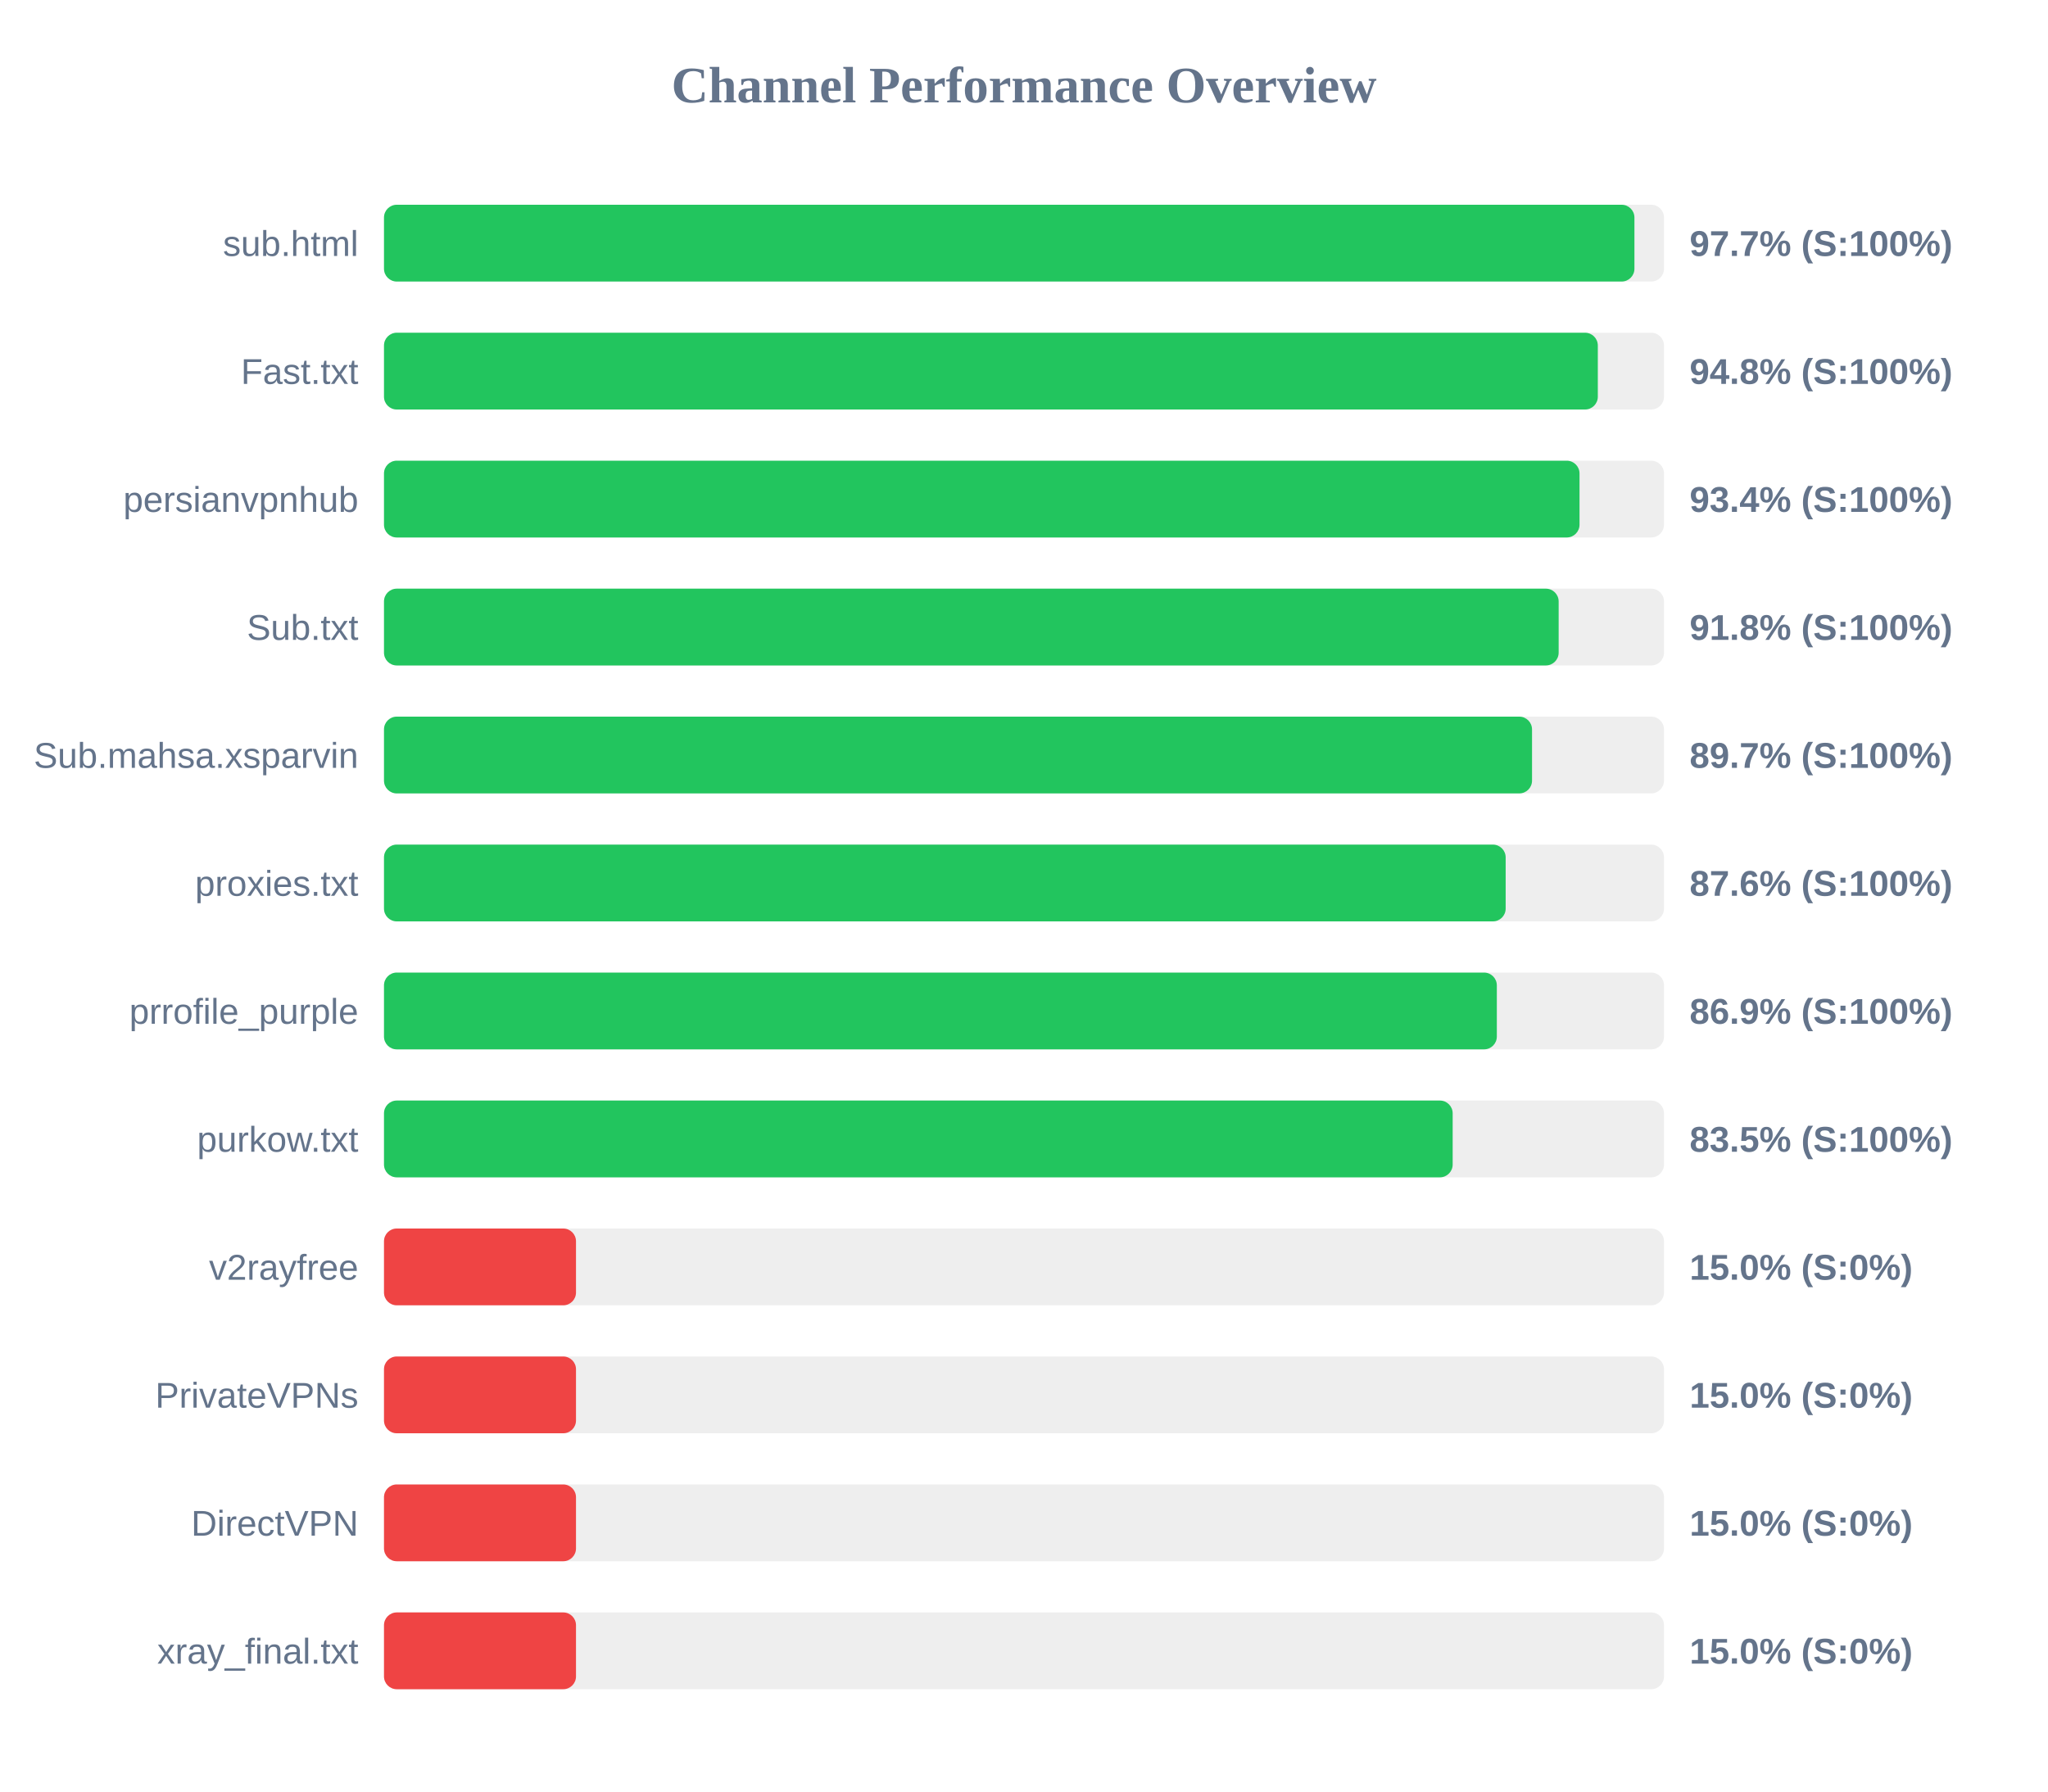
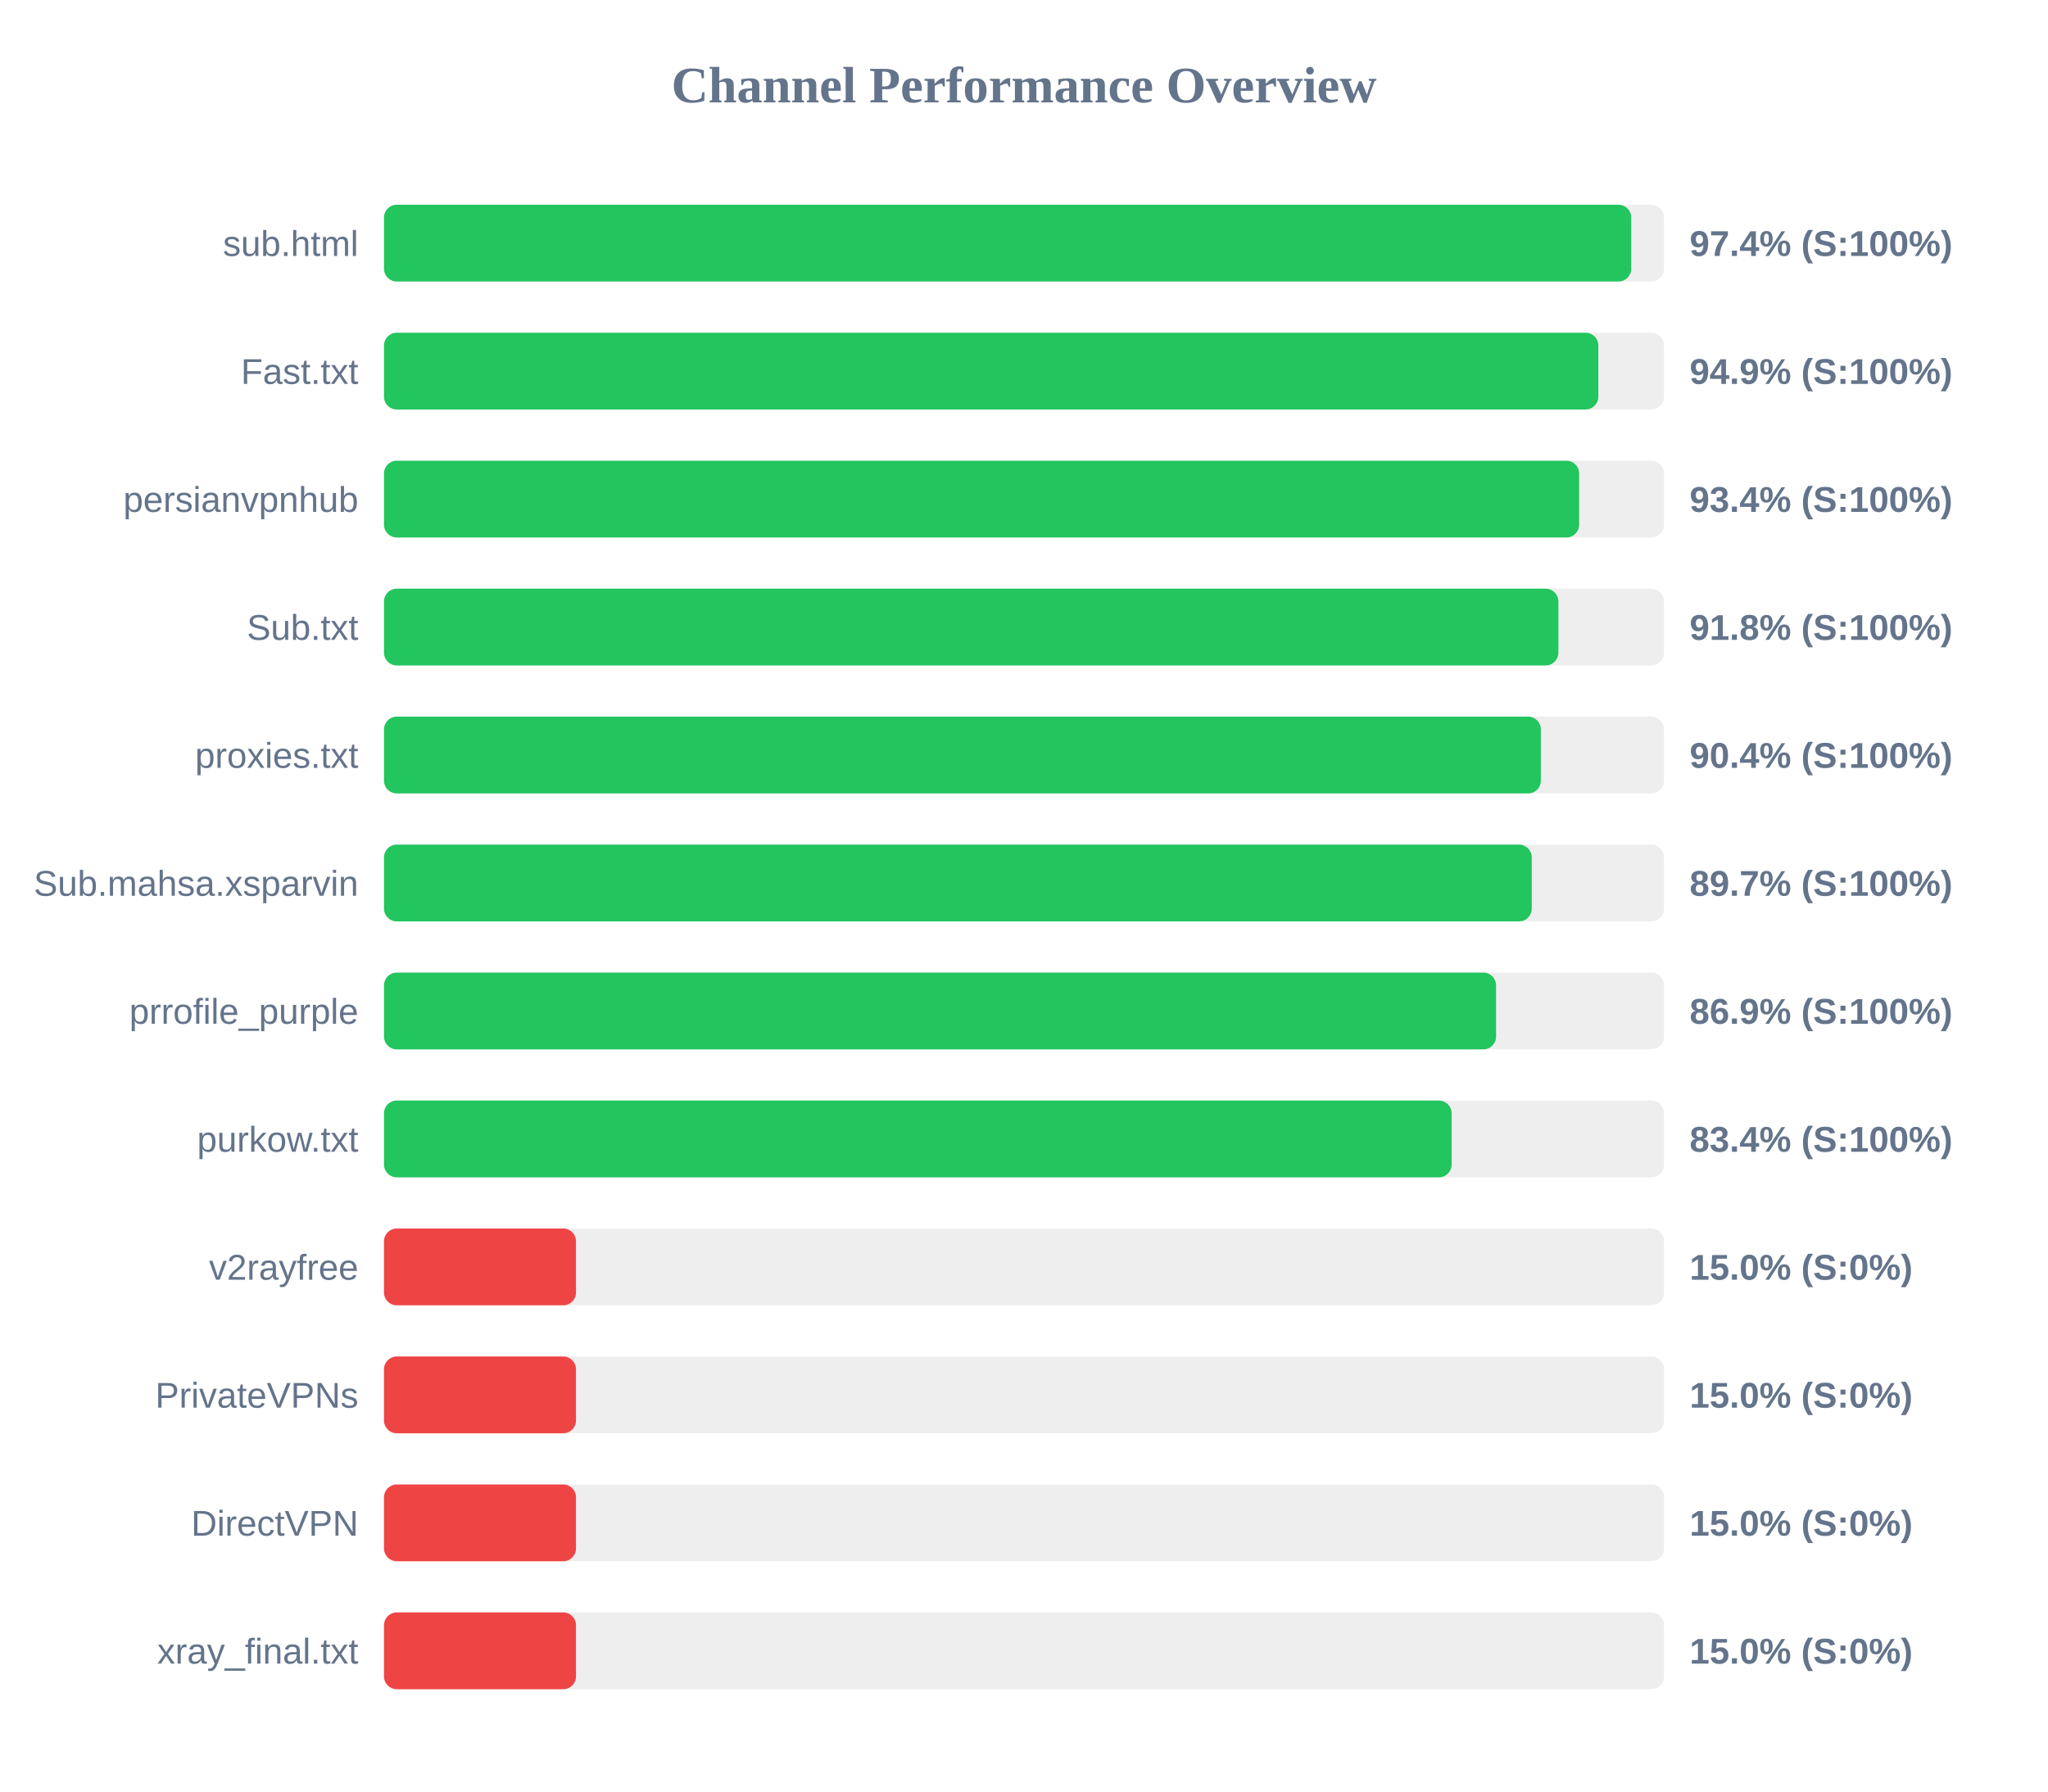
<svg xmlns="http://www.w3.org/2000/svg" width="800" height="700" version="1.1">
  <style>
        .row { font: 14px Arial; fill: #64748b; }
        .score { font: bold 14px Arial; fill: #64748b; }
    </style>
  <text x="400" y="40" text-anchor="middle" font-size="20px" font-weight="bold" fill="#64748b">Channel Performance Overview</text>
  <rect x="150" y="80" width="500" height="30" fill="#eee" rx="5" />
-   <rect x="150" y="80" width="488.45" height="30" fill="#22c55e" rx="5" />
+   <rect x="150" y="80" width="487.2" height="30" fill="#22c55e" rx="5" />
  <text x="140" y="100" text-anchor="end" class="row">sub.html</text>
-   <text x="660" y="100" text-anchor="start" class="score">97.7% (S:100%)</text>
+   <text x="660" y="100" text-anchor="start" class="score">97.4% (S:100%)</text>
  <rect x="150" y="130" width="500" height="30" fill="#eee" rx="5" />
-   <rect x="150" y="130" width="474.15" height="30" fill="#22c55e" rx="5" />
+   <rect x="150" y="130" width="474.35" height="30" fill="#22c55e" rx="5" />
  <text x="140" y="150" text-anchor="end" class="row">Fast.txt</text>
-   <text x="660" y="150" text-anchor="start" class="score">94.8% (S:100%)</text>
+   <text x="660" y="150" text-anchor="start" class="score">94.9% (S:100%)</text>
  <rect x="150" y="180" width="500" height="30" fill="#eee" rx="5" />
-   <rect x="150" y="180" width="467.0" height="30" fill="#22c55e" rx="5" />
+   <rect x="150" y="180" width="466.85" height="30" fill="#22c55e" rx="5" />
  <text x="140" y="200" text-anchor="end" class="row">persianvpnhub</text>
  <text x="660" y="200" text-anchor="start" class="score">93.4% (S:100%)</text>
  <rect x="150" y="230" width="500" height="30" fill="#eee" rx="5" />
-   <rect x="150" y="230" width="458.85" height="30" fill="#22c55e" rx="5" />
+   <rect x="150" y="230" width="458.75" height="30" fill="#22c55e" rx="5" />
  <text x="140" y="250" text-anchor="end" class="row">Sub.txt</text>
  <text x="660" y="250" text-anchor="start" class="score">91.8% (S:100%)</text>
  <rect x="150" y="280" width="500" height="30" fill="#eee" rx="5" />
-   <rect x="150" y="280" width="448.45" height="30" fill="#22c55e" rx="5" />
-   <text x="140" y="300" text-anchor="end" class="row">Sub.mahsa.xsparvin</text>
-   <text x="660" y="300" text-anchor="start" class="score">89.7% (S:100%)</text>
+   <rect x="150" y="280" width="451.9" height="30" fill="#22c55e" rx="5" />
+   <text x="140" y="300" text-anchor="end" class="row">proxies.txt</text>
+   <text x="660" y="300" text-anchor="start" class="score">90.4% (S:100%)</text>
  <rect x="150" y="330" width="500" height="30" fill="#eee" rx="5" />
-   <rect x="150" y="330" width="438.15" height="30" fill="#22c55e" rx="5" />
-   <text x="140" y="350" text-anchor="end" class="row">proxies.txt</text>
-   <text x="660" y="350" text-anchor="start" class="score">87.6% (S:100%)</text>
+   <rect x="150" y="330" width="448.35" height="30" fill="#22c55e" rx="5" />
+   <text x="140" y="350" text-anchor="end" class="row">Sub.mahsa.xsparvin</text>
+   <text x="660" y="350" text-anchor="start" class="score">89.7% (S:100%)</text>
  <rect x="150" y="380" width="500" height="30" fill="#eee" rx="5" />
-   <rect x="150" y="380" width="434.7" height="30" fill="#22c55e" rx="5" />
+   <rect x="150" y="380" width="434.4" height="30" fill="#22c55e" rx="5" />
  <text x="140" y="400" text-anchor="end" class="row">prrofile_purple</text>
  <text x="660" y="400" text-anchor="start" class="score">86.9% (S:100%)</text>
  <rect x="150" y="430" width="500" height="30" fill="#eee" rx="5" />
-   <rect x="150" y="430" width="417.45" height="30" fill="#22c55e" rx="5" />
+   <rect x="150" y="430" width="417.05" height="30" fill="#22c55e" rx="5" />
  <text x="140" y="450" text-anchor="end" class="row">purkow.txt</text>
-   <text x="660" y="450" text-anchor="start" class="score">83.5% (S:100%)</text>
+   <text x="660" y="450" text-anchor="start" class="score">83.4% (S:100%)</text>
  <rect x="150" y="480" width="500" height="30" fill="#eee" rx="5" />
  <rect x="150" y="480" width="75.0" height="30" fill="#ef4444" rx="5" />
  <text x="140" y="500" text-anchor="end" class="row">v2rayfree</text>
  <text x="660" y="500" text-anchor="start" class="score">15.0% (S:0%)</text>
  <rect x="150" y="530" width="500" height="30" fill="#eee" rx="5" />
  <rect x="150" y="530" width="75.0" height="30" fill="#ef4444" rx="5" />
  <text x="140" y="550" text-anchor="end" class="row">PrivateVPNs</text>
  <text x="660" y="550" text-anchor="start" class="score">15.0% (S:0%)</text>
  <rect x="150" y="580" width="500" height="30" fill="#eee" rx="5" />
  <rect x="150" y="580" width="75.0" height="30" fill="#ef4444" rx="5" />
  <text x="140" y="600" text-anchor="end" class="row">DirectVPN</text>
  <text x="660" y="600" text-anchor="start" class="score">15.0% (S:0%)</text>
  <rect x="150" y="630" width="500" height="30" fill="#eee" rx="5" />
  <rect x="150" y="630" width="75.0" height="30" fill="#ef4444" rx="5" />
  <text x="140" y="650" text-anchor="end" class="row">xray_final.txt</text>
  <text x="660" y="650" text-anchor="start" class="score">15.0% (S:0%)</text>
</svg>
